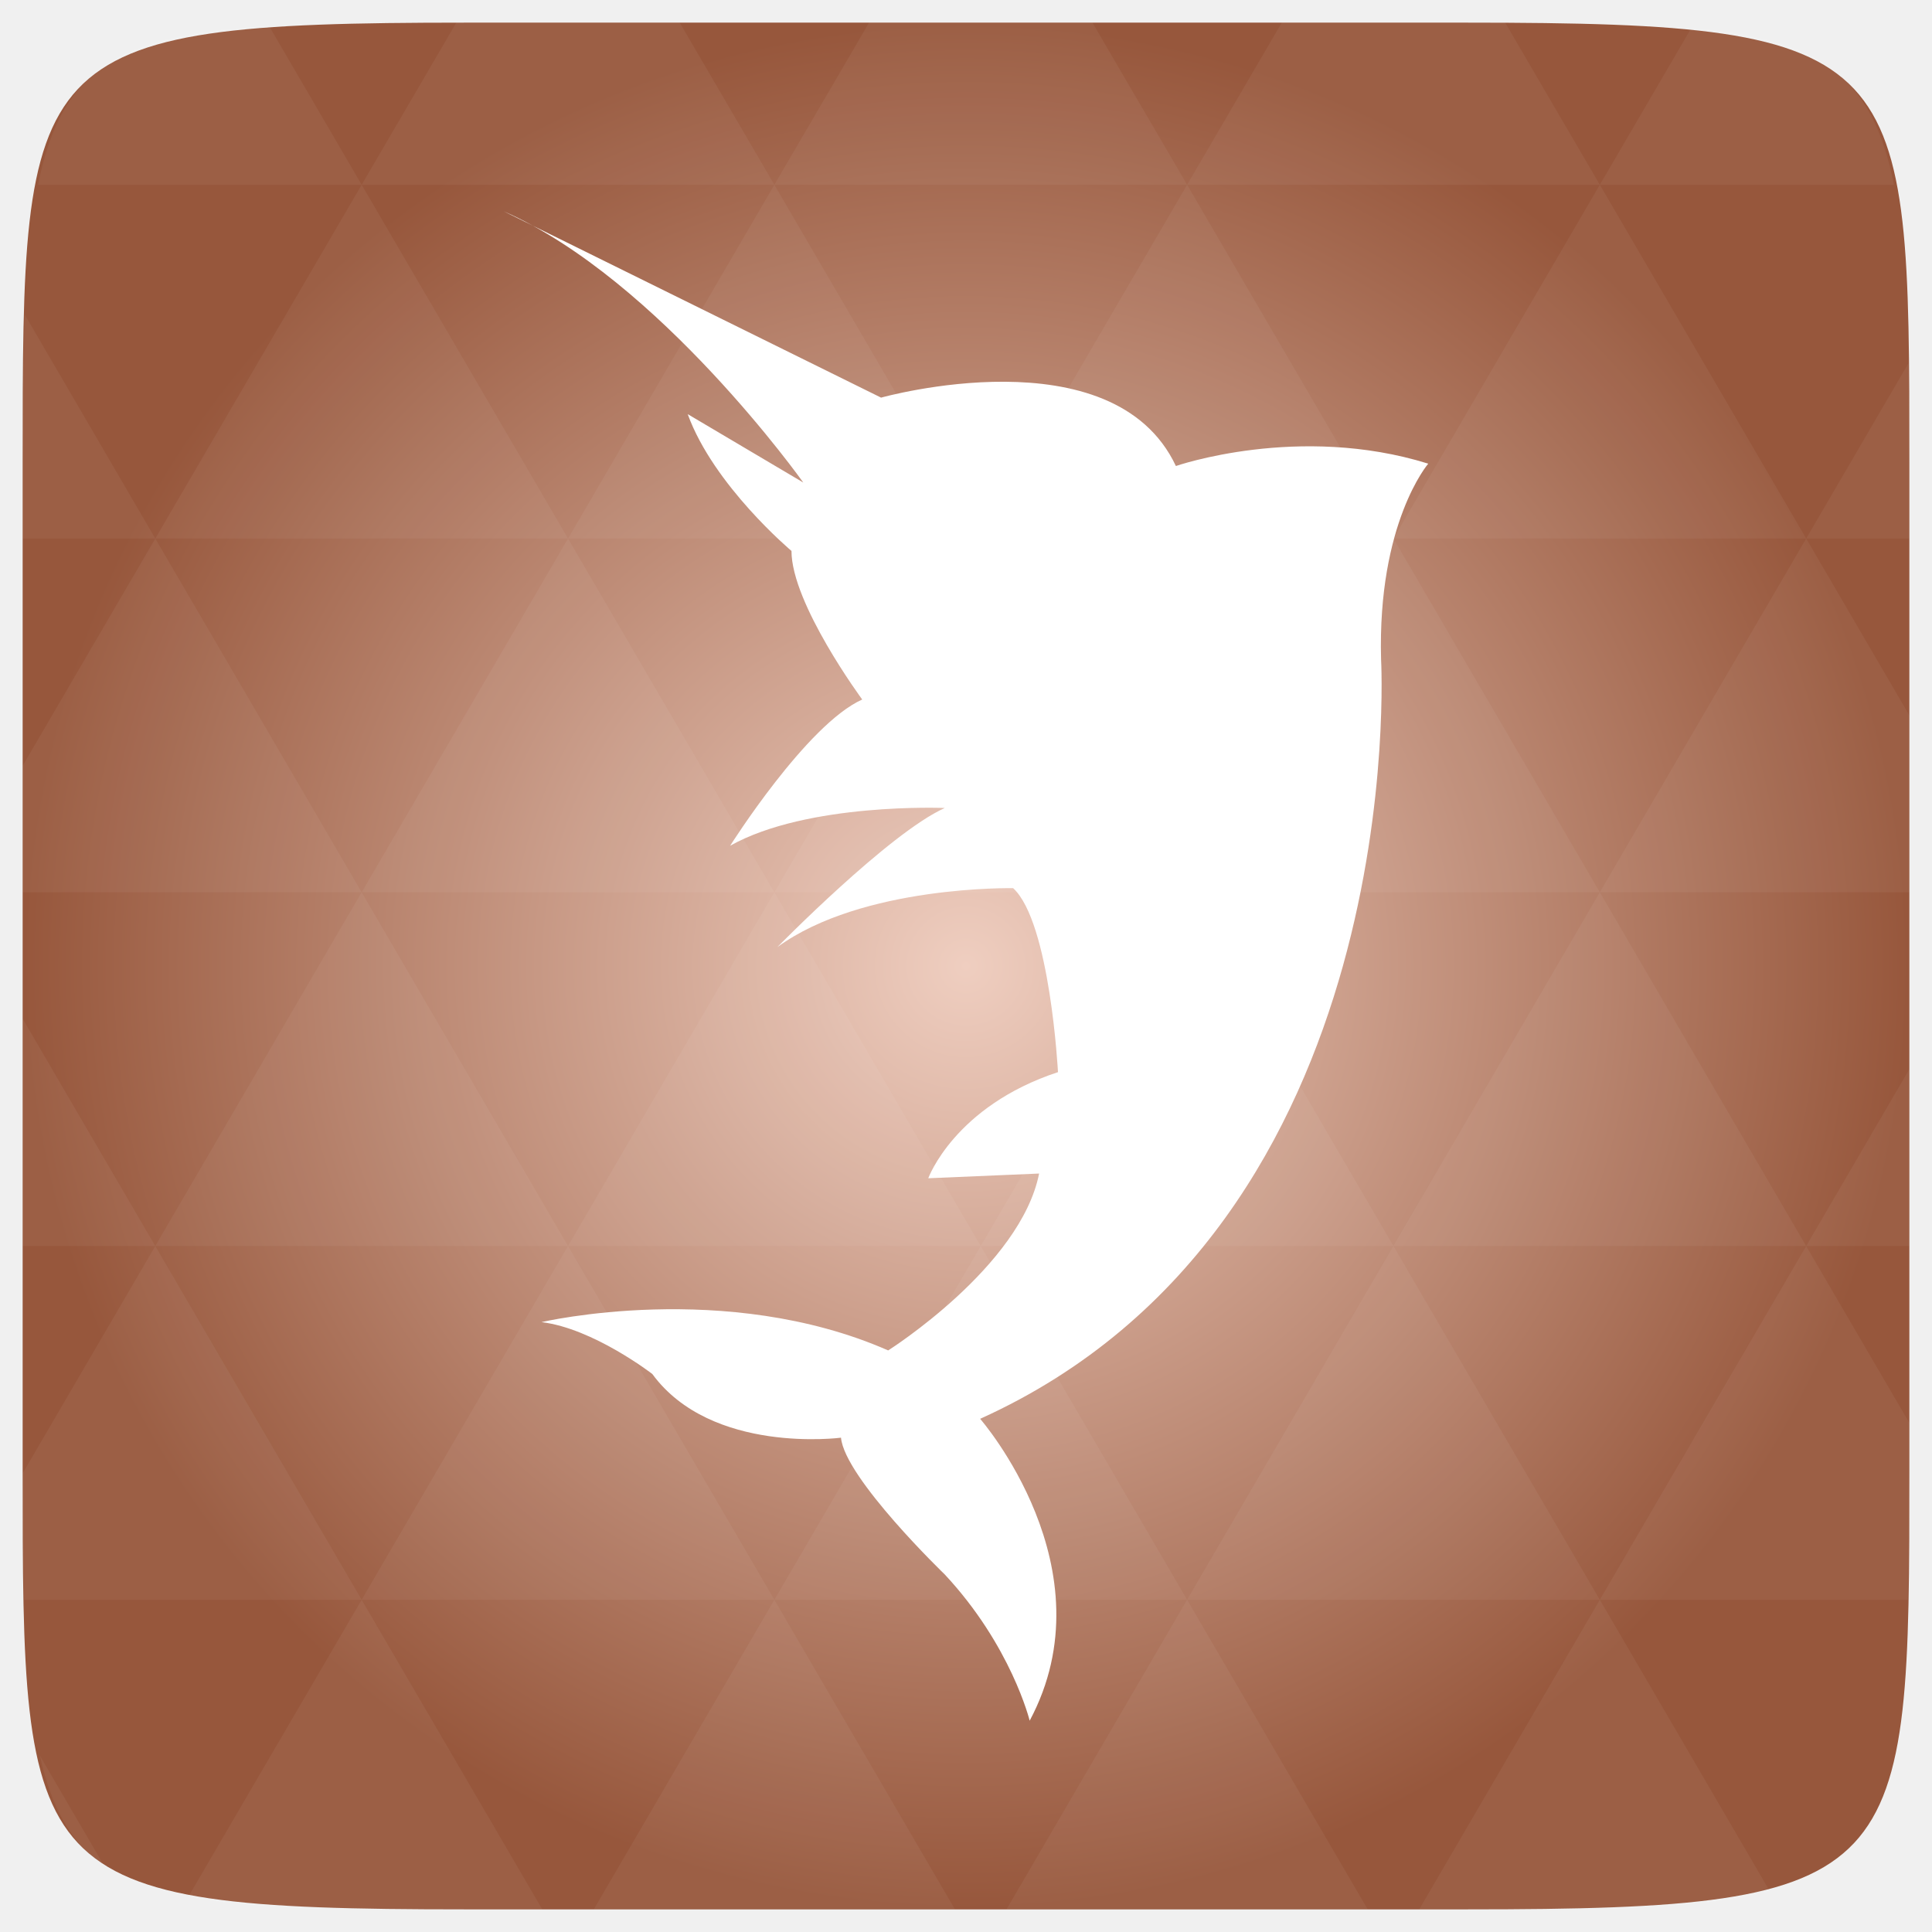
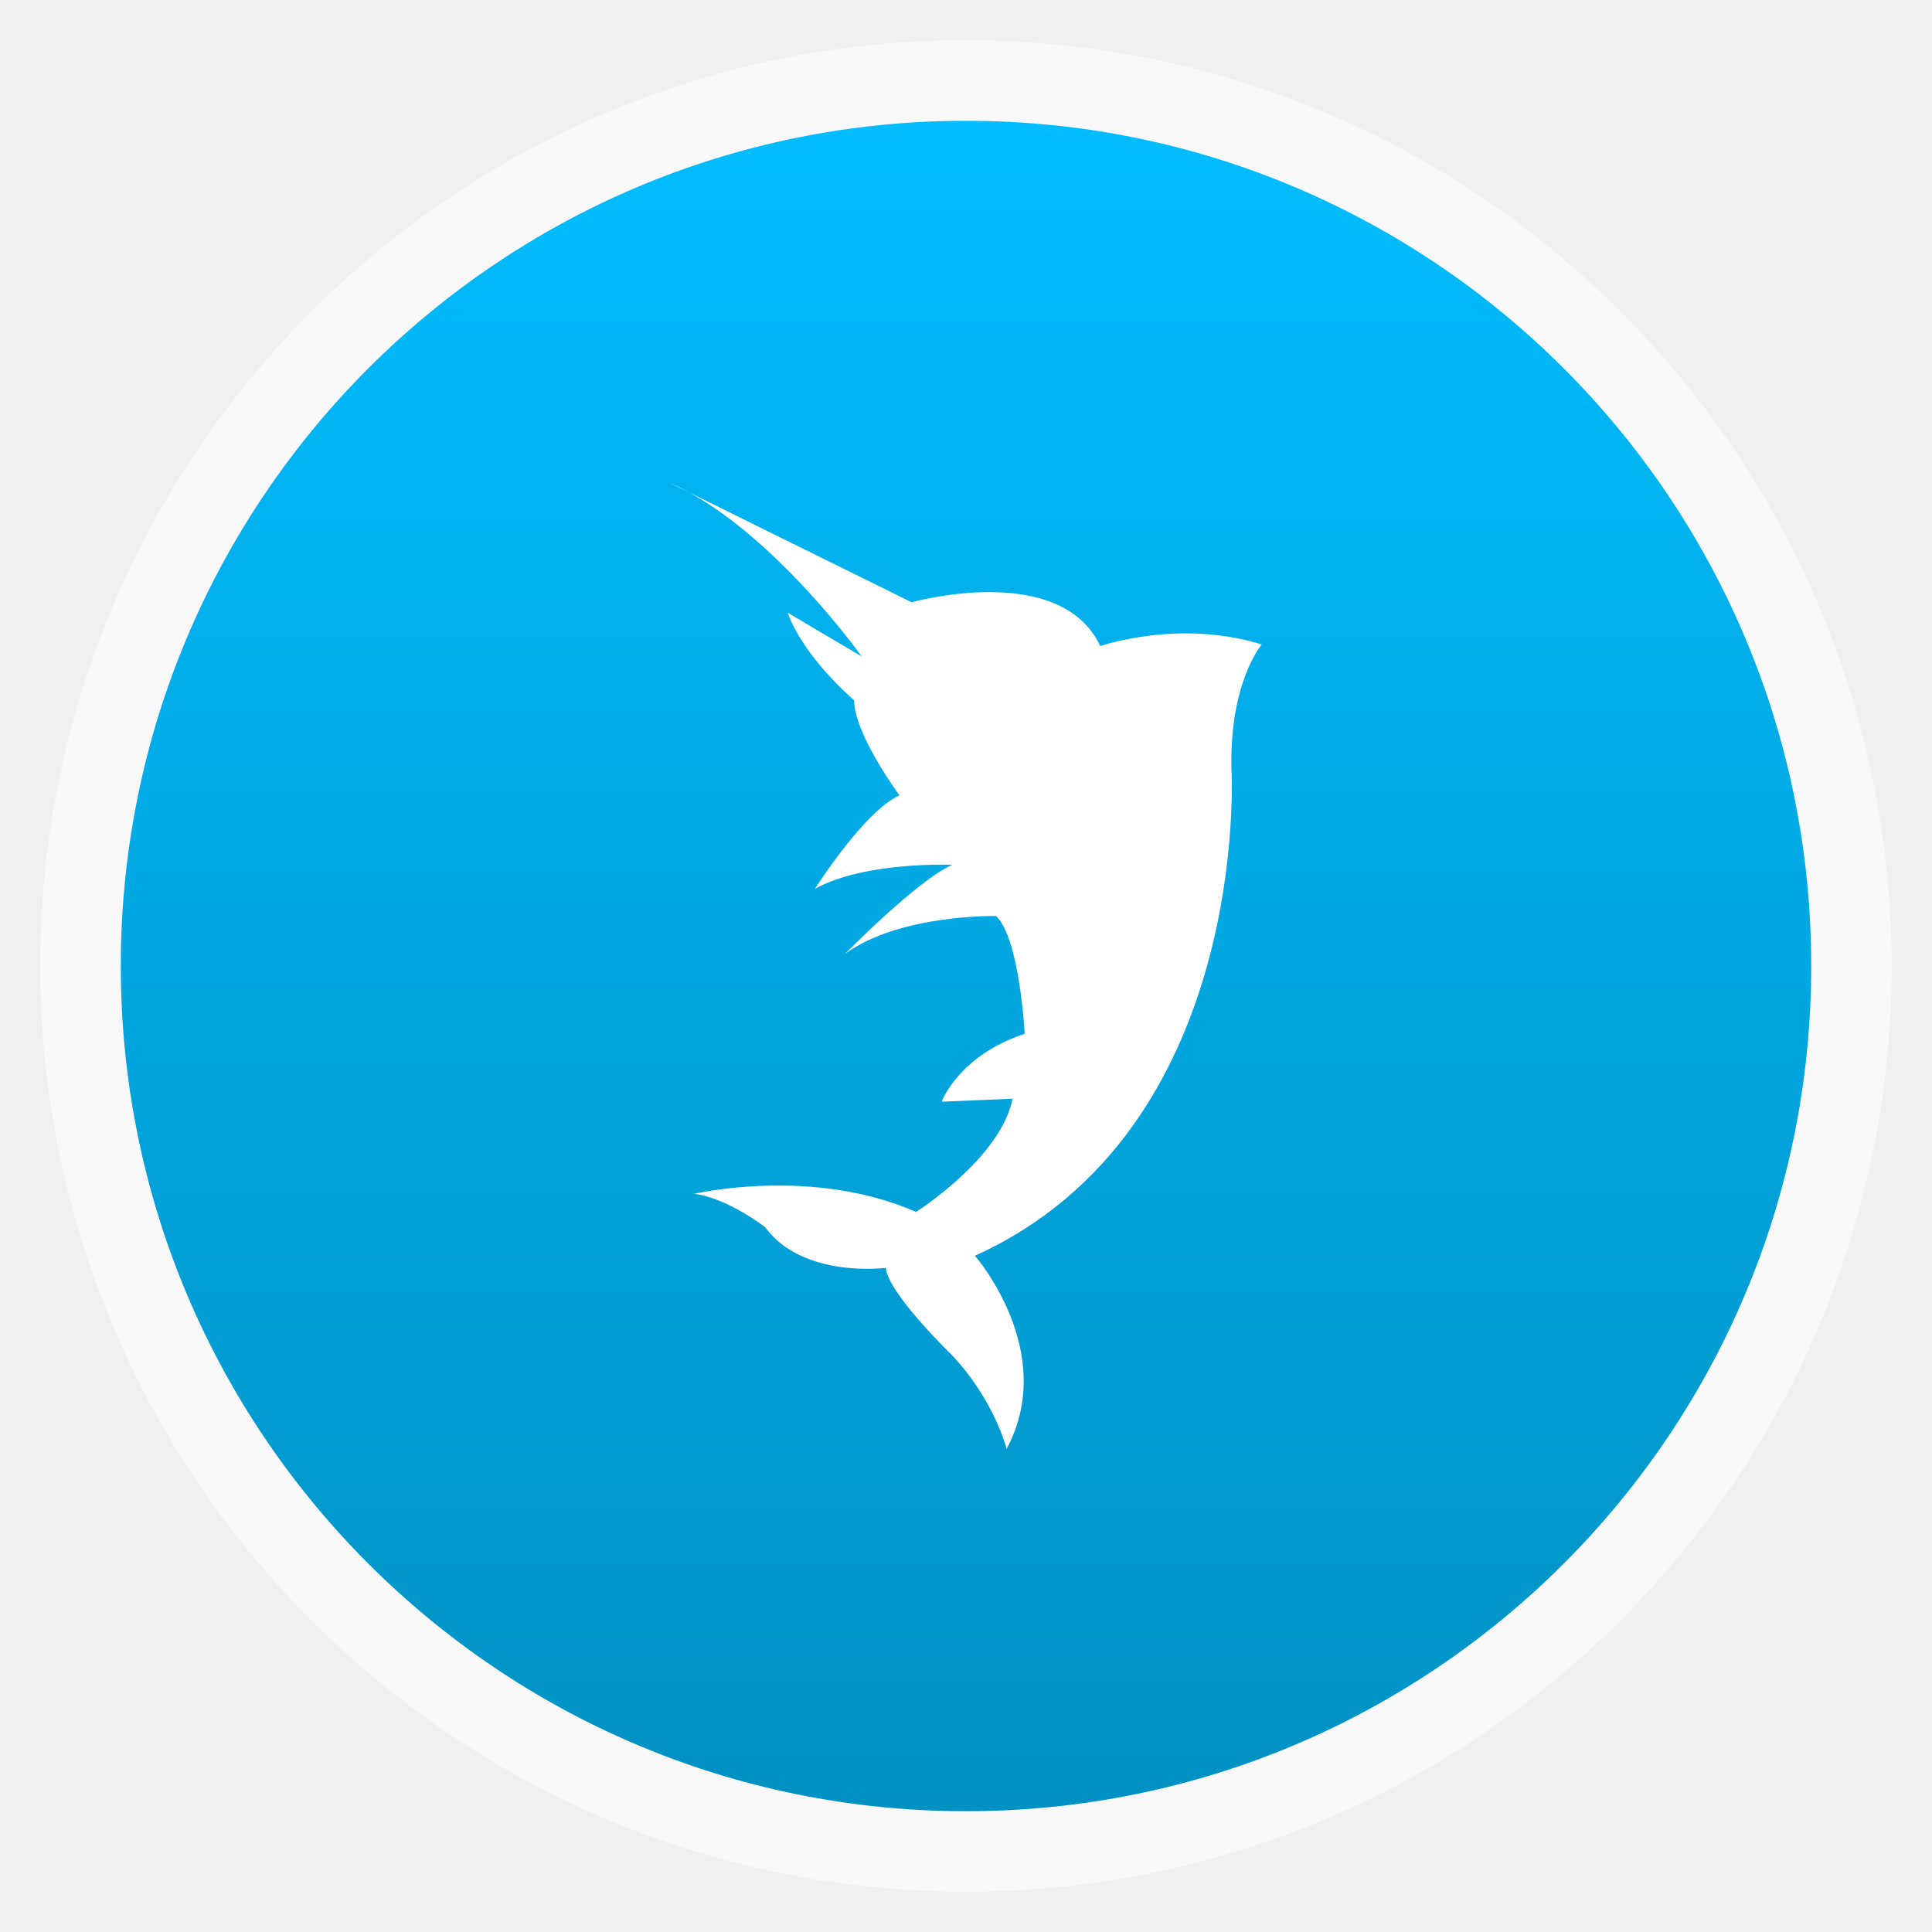
- <svg xmlns="http://www.w3.org/2000/svg" xmlns:xlink="http://www.w3.org/1999/xlink" viewBox="0 0 256 256">
-   <defs>
-     <linearGradient id="linearGradient3895-9-0-3-2-4-0">
-       <stop offset="0" style="stop-color:#efcec0" />
-       <stop offset="1" style="stop-color:#97573c" />
+ <svg xmlns="http://www.w3.org/2000/svg" id="svg2" height="48" width="48" version="1.1" viewBox="0 0 13.547 13.547">
+   <defs id="defs4">
+     <linearGradient id="linearGradient3842" gradientUnits="userSpaceOnUse" x2="0" gradientTransform="matrix(1.10525 0 0 1.10525 -134.2787 -295.7618)" y1="279.096" y2="268.33">
+       <stop id="stop7" stop-color="#0191c3" offset="0" />
+       <stop id="stop9" stop-color="#01bdfe" offset="1" />
    </linearGradient>
-     <radialGradient cx="148.004" cy="160" gradientTransform="matrix(.97656 0 0 .97656 -16.5349 -236.25)" r="128" id="radialGradient4432" xlink:href="#linearGradient3895-9-0-3-2-4-0" gradientUnits="userSpaceOnUse" />
  </defs>
-   <g transform="translate(0 208)">
-     <path style="fill:url(#radialGradient4432);color:#bebebe" d="m 253,-146.406 0,132.812 C 253,41.094 253,45 194.406,45 L 61.594,45 C 3,45 3,41.094 3,-13.594 l 0,-132.812 C 3,-201.094 3,-205 61.594,-205 l 132.812,0 C 253,-205 253,-201.094 253,-146.406 z" />
+   <g id="g12" fill-rule="evenodd">
+     <rect id="rect14" opacity="0.5" rx="6.491" height="12.982" width="12.982" y="0.282" x="0.282" fill="#fff" />
+     <rect id="rect16" rx="5.926" height="11.853" width="11.853" y="0.847" x="0.847" fill="url(#linearGradient3842)" />
  </g>
-   <g style="fill:#fff" transform="translate(0 208)">
-     <path style="opacity:.05" d="m 204.08,44.994 c 13.555,-0.064 23.349,-0.435 30.457,-2.35 l -22.552,-38.665 -23.926,41.014 6.348,0 c 3.418,0 6.641,0.014 9.674,0 z m 7.904,-41.014 -27.344,-46.874 -27.344,46.874 54.688,0 z m 0,0 40.802,0 C 252.951,-1.204 253,-7.023 253,-13.598 l 0,-5.859 -13.672,-23.437 -27.344,46.874 z m 27.344,-46.874 -27.344,-46.874 -27.344,46.874 54.688,0 z m 0,0 13.672,0 0,-23.437 -13.672,23.437 z m -54.688,0 -27.344,-46.874 -27.344,46.874 54.688,0 z m -54.688,0 -27.344,46.874 54.688,0 -27.344,-46.874 z m 0,0 -27.344,-46.874 -27.344,46.874 54.688,0 z m -54.688,0 -27.344,46.874 54.688,0 -27.344,-46.874 z m 0,0 -27.344,-46.874 -27.344,46.874 54.688,0 z m -54.688,0 L 3,-12.774 c 0,6.226 0.056,11.798 0.214,16.754 l 44.708,0 -27.344,-46.874 z m 0,0 L 3,-73.014 l 0,30.12 17.578,0 z M 47.922,3.979 24.912,43.407 c 8.527,1.572 20.312,1.587 36.682,1.587 l 10.254,0 L 47.922,3.979 z m 0,-93.747 L 20.578,-136.642 3,-106.522 l 0,16.754 44.922,0 z m 0,0 54.688,0 -27.344,-46.874 -27.344,46.874 z m 27.344,-46.874 -27.344,-46.874 -27.344,46.874 54.688,0 z m 0,0 54.688,0 -27.344,-46.874 -27.344,46.874 z m 27.344,-46.874 -12.543,-21.484 -28.473,0 c -0.399,0 -0.736,-1e-5 -1.129,0 l -12.543,21.484 54.688,0 z m 0,0 54.688,0 -12.543,-21.484 -29.602,0 -12.543,21.484 z m 54.688,0 54.688,0 -12.543,-21.484 c -1.673,-0.002 -3.256,0 -5.035,0 l -24.567,0 -12.543,21.484 z m 0,0 -27.344,46.874 54.688,0 -27.344,-46.874 z m 27.344,46.874 54.688,0 -27.344,-46.874 -27.344,46.874 z m 0,0 -27.344,46.874 54.688,0 -27.344,-46.874 z m 27.344,46.874 41.016,0 0,-23.437 -13.672,-23.437 -27.344,46.874 z m 27.344,-46.874 13.672,0 0,-9.765 c 0,-4.895 -0.04,-9.347 -0.122,-13.458 l -13.55,23.223 z m -82.031,46.874 -27.344,-46.874 -27.344,46.874 54.688,0 z m 54.688,-93.747 38.971,0 c -2.95,-14.715 -10.051,-19.356 -26.825,-20.812 l -12.146,20.812 z m -164.062,0 -12.299,-21.087 c -19.509,1.109 -27.416,5.311 -30.579,21.087 l 42.877,0 z M 20.578,-136.642 3.305,-166.273 C 3.075,-160.539 3,-153.965 3,-146.407 l 0,9.765 17.578,0 z m 82.031,140.621 -23.926,41.014 47.852,0 -23.926,-41.014 z m 54.688,0 -23.926,41.014 47.852,0 L 157.297,3.979 z M 13.834,39.287 5.289,24.639 c 1.572,7.029 4.192,11.641 8.545,14.648 z" />
-     <path style="line-height:normal;color:#000" d="m 66.75,-180 50,24.688 c 0,0 30.727,-8.633 39.062,9.062 0,0 16.276,-5.664 33.438,-0.312 0,0 -6.74,7.829 -6.25,25.938 0,0 4.242,74.7 -53.125,100.625 0,0 17.349,19.837 6.562,40 0,0 -2.424,-9.91 -11.25,-19.375 0,0 -13.26,-12.776 -13.75,-18.125 0,0 -17.155,2.263 -25,-8.438 0,0 -7.823,-6.053 -14.687,-6.875 0,0 24.364,-5.714 45.938,3.75 0,0 17.548,-11.091 20,-23.438 l -14.688,0.625 c 0,0 3.459,-9.536 17.188,-14.062 0,0 -1.034,-19.849 -5.938,-24.375 0,0 -19.973,-0.419 -31.25,7.812 0,0 14.833,-15.144 22.188,-18.437 0,0 -18.141,-0.769 -28.438,5 0,0 10.145,-16.082 17.5,-19.375 0,0 -9.375,-12.693 -9.375,-19.688 0,0 -10.318,-8.661 -13.75,-18.125 l 15.313,9.062 c 0,0 -19.094,-26.884 -39.688,-35.938 z" />
-   </g>
+   <path id="path20" style="color:#000000;" fill="#FFF" d="m4.699,3.387,1.693,0.836s1.041-0.292,1.323,0.307c0,0,0.551-0.192,1.132-0.011,0,0-0.228,0.265-0.212,0.878,0,0,0.144,2.53-1.799,3.408,0,0,0.588,0.672,0.222,1.355,0,0-0.082-0.336-0.381-0.656,0,0-0.449-0.433-0.466-0.614,0,0-0.581,0.077-0.847-0.286,0,0-0.265-0.205-0.497-0.233,0,0,0.825-0.194,1.556,0.127,0,0,0.594-0.376,0.677-0.794l-0.497,0.021s0.117-0.323,0.582-0.476c0,0-0.035-0.672-0.201-0.826,0,0-0.676-0.014-1.058,0.265,0,0,0.502-0.513,0.751-0.624,0,0-0.614-0.026-0.963,0.169,0,0,0.344-0.545,0.593-0.656,0,0-0.318-0.43-0.318-0.667,0,0-0.349-0.293-0.466-0.614l0.519,0.307s-0.647-0.91-1.344-1.217z" />
</svg>
